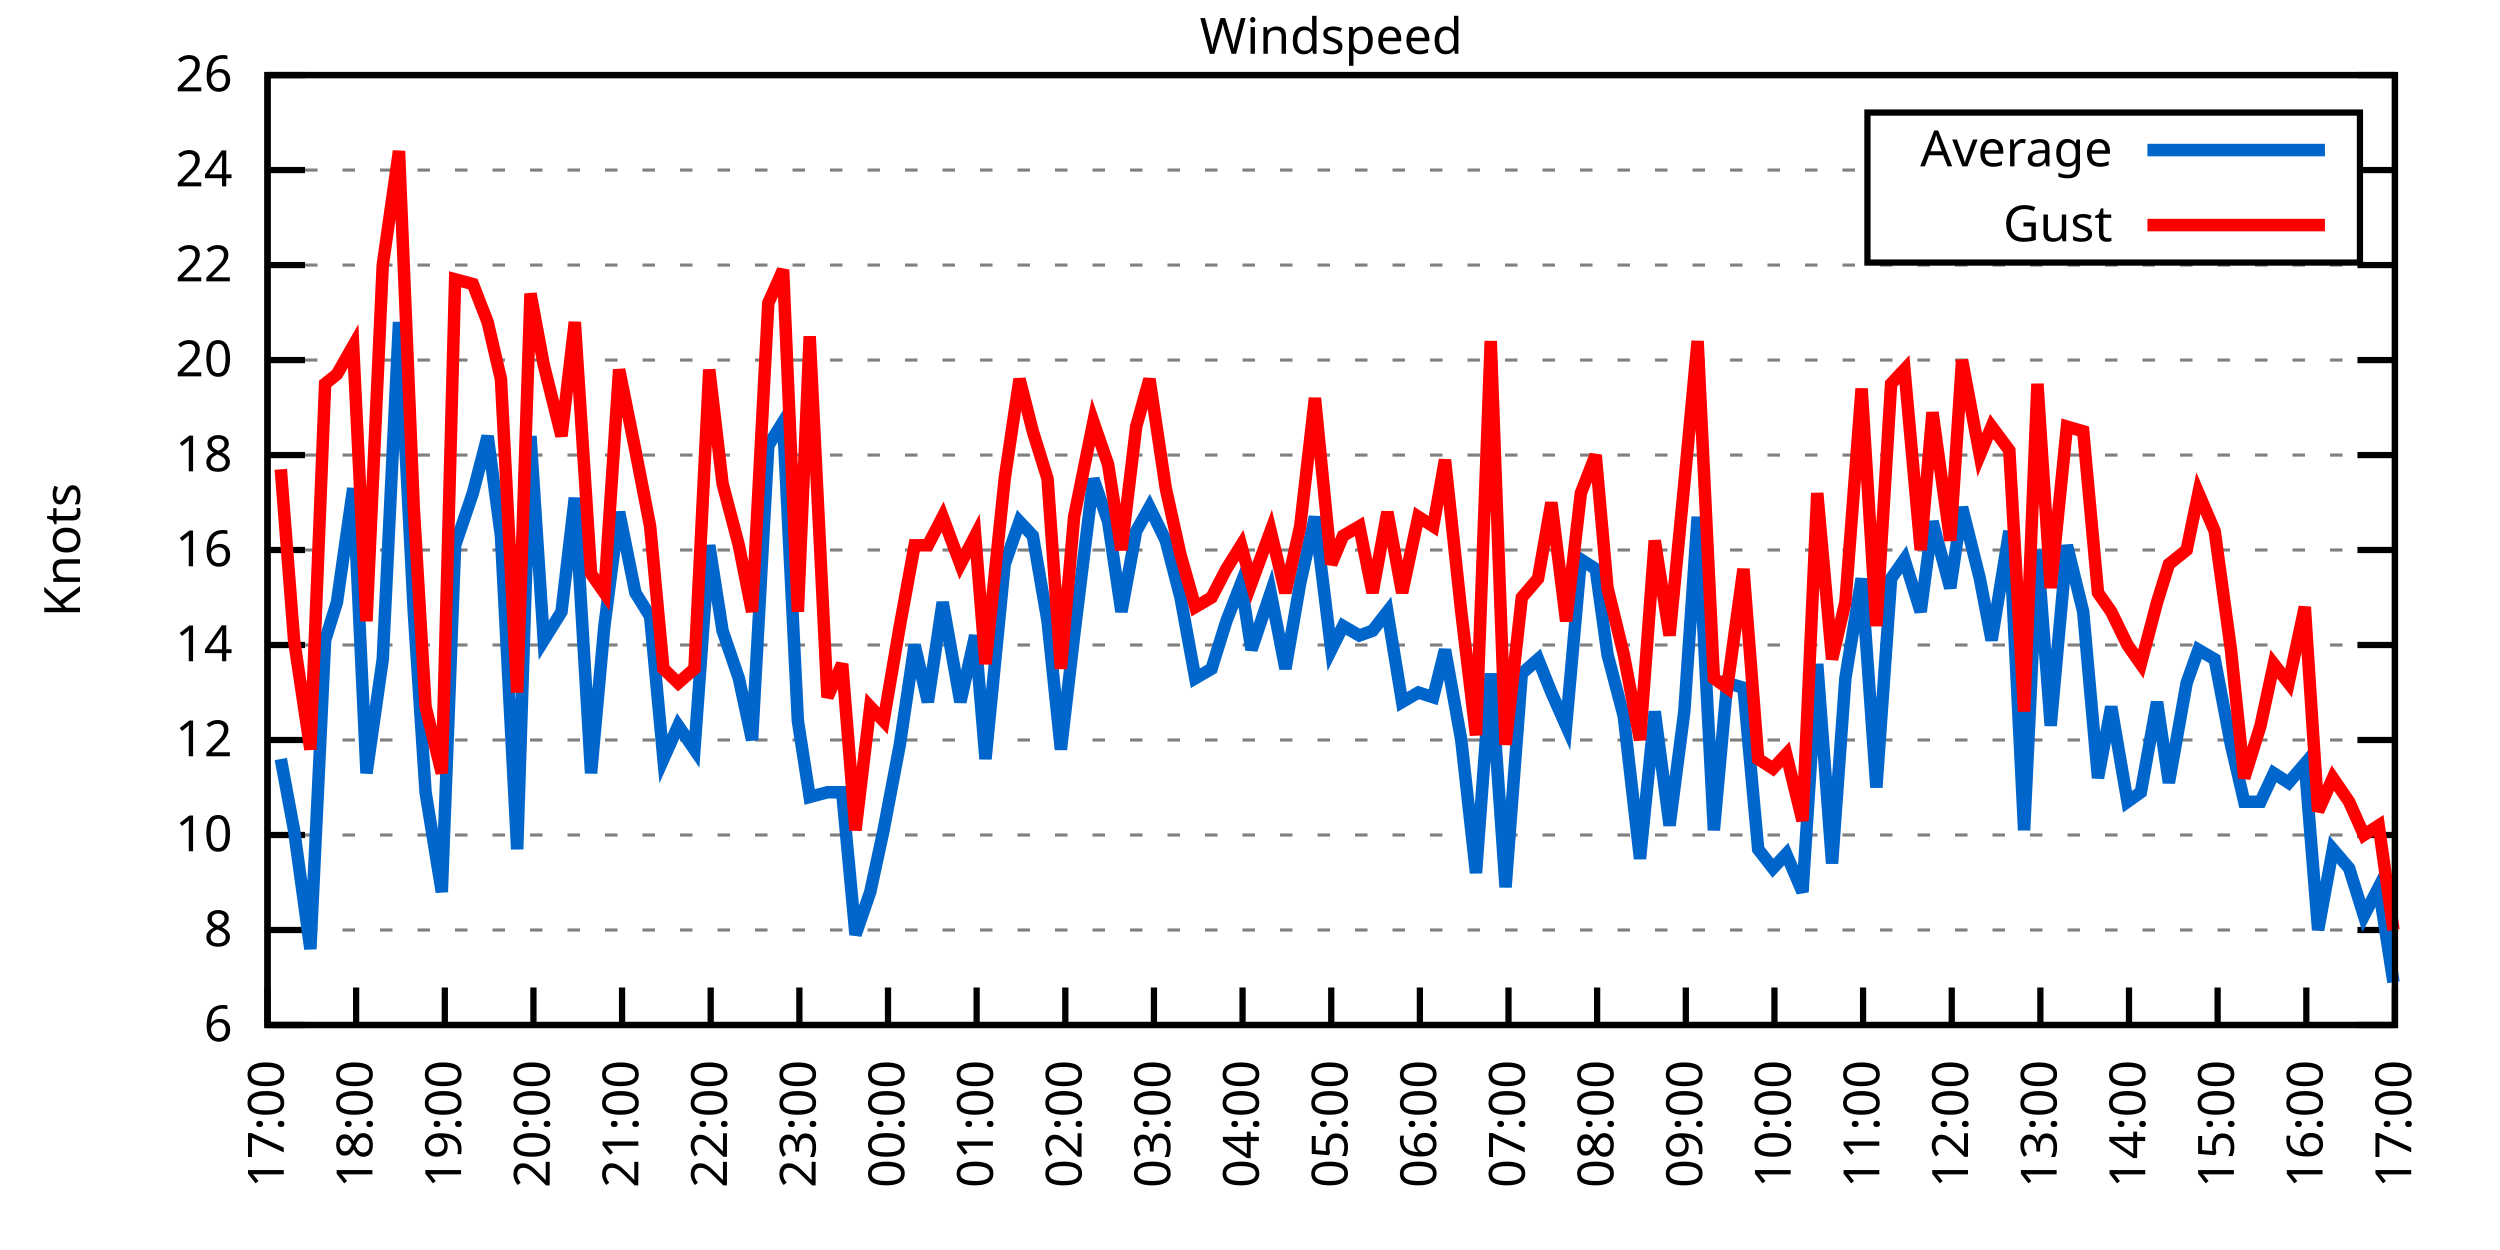
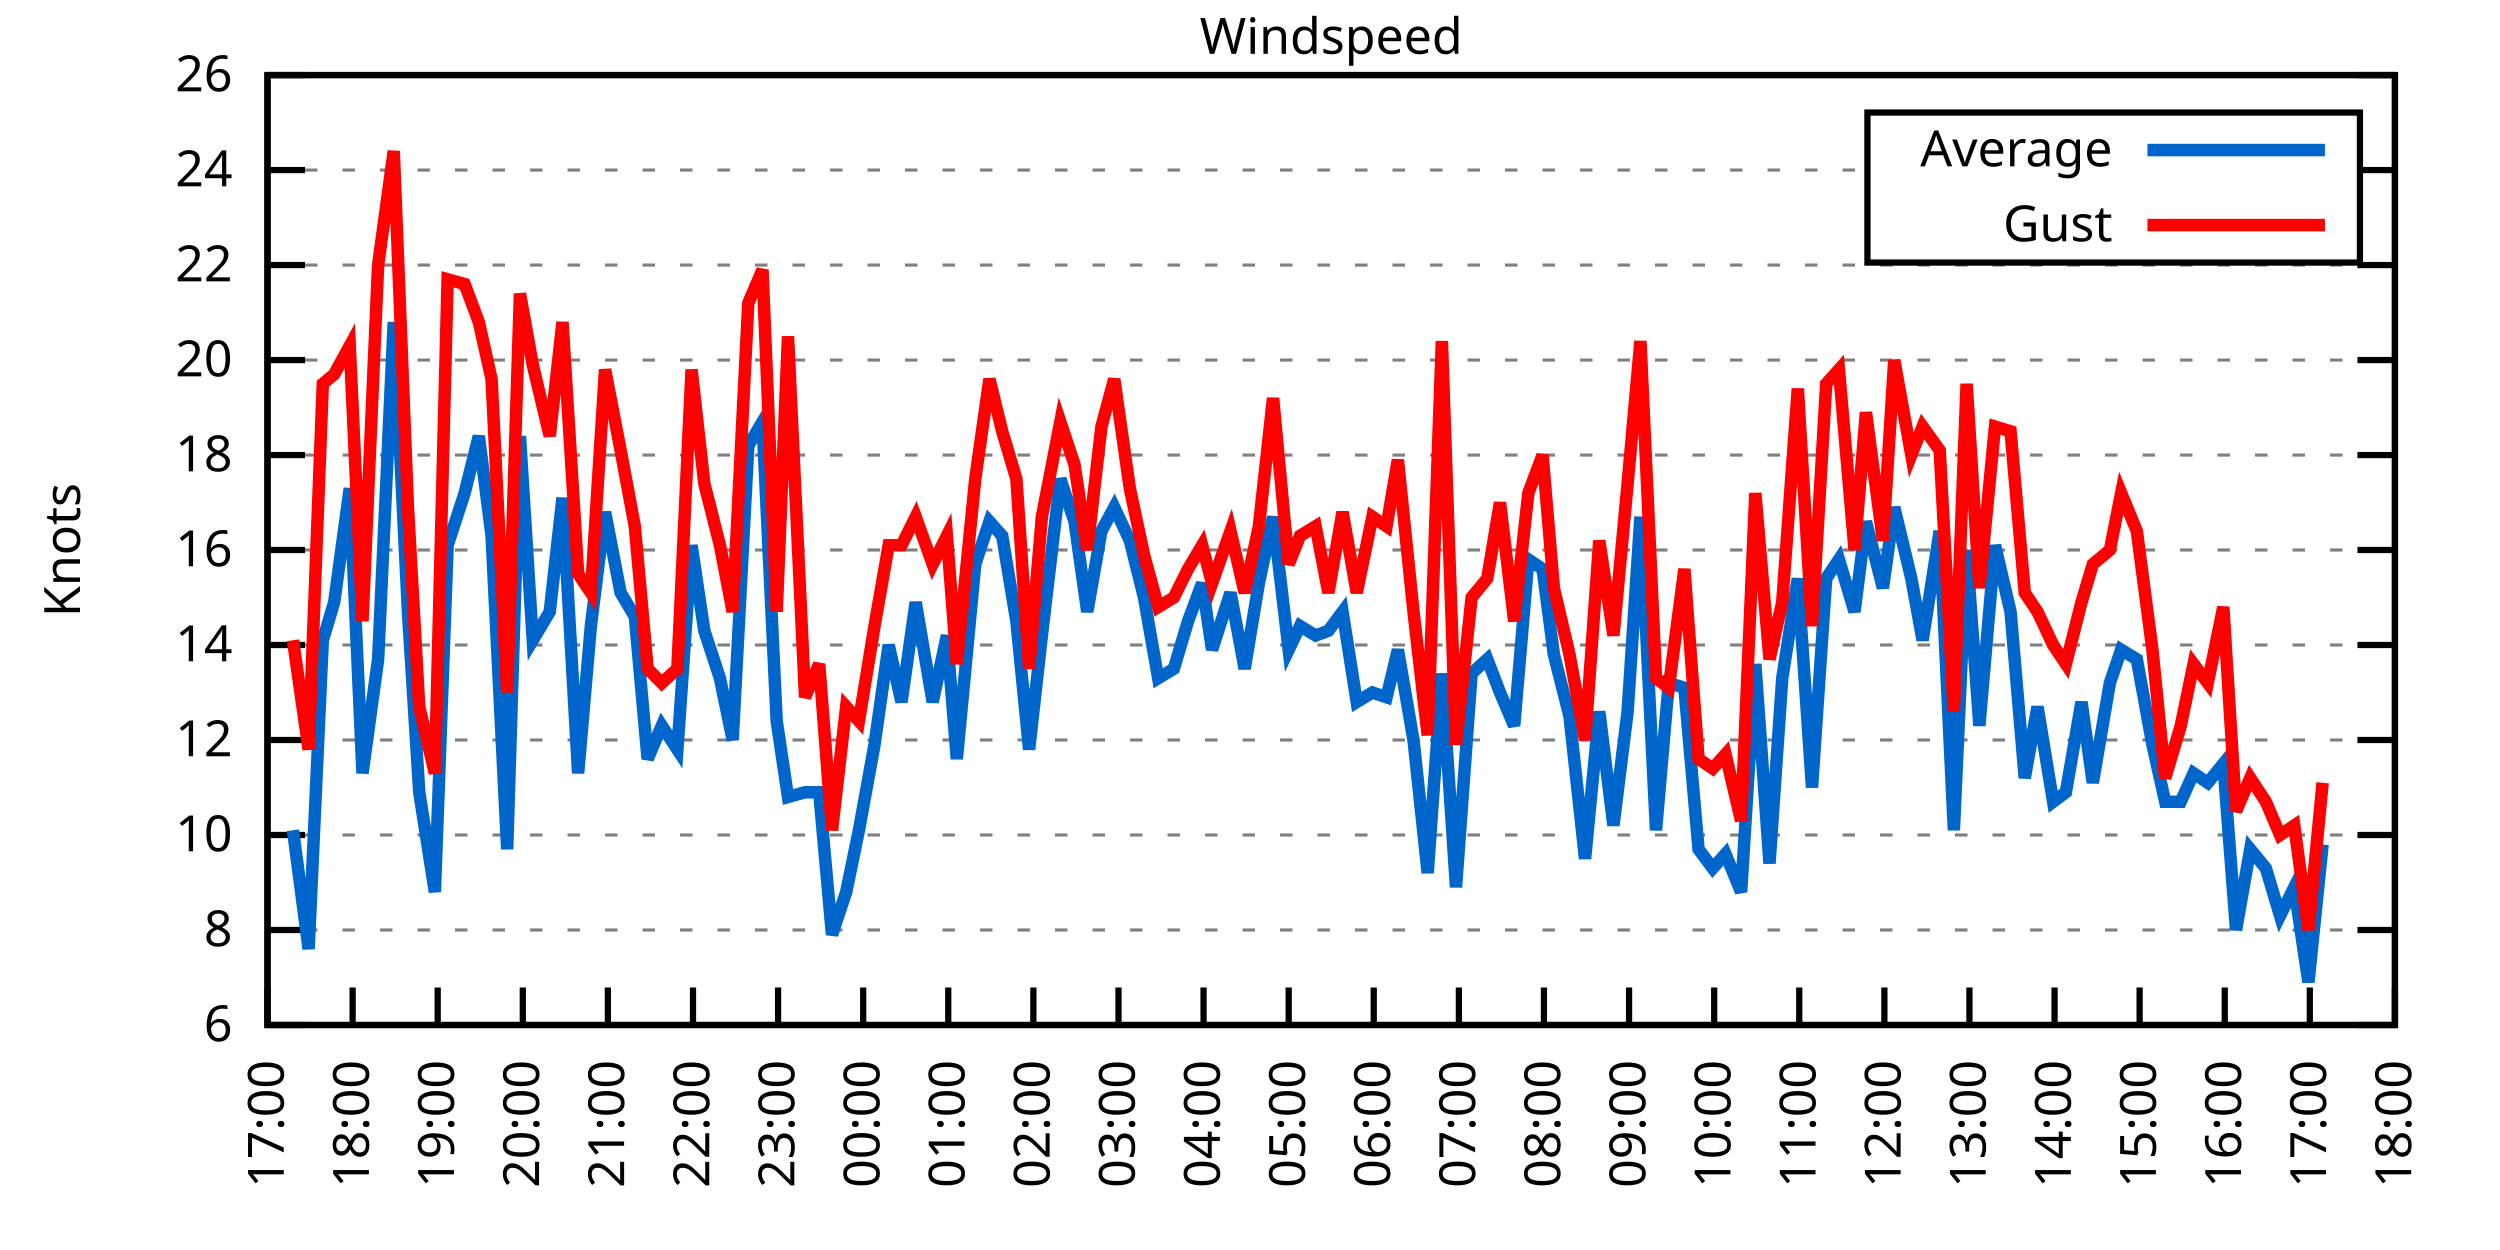
<svg xmlns="http://www.w3.org/2000/svg" xmlns:xlink="http://www.w3.org/1999/xlink" width="400" height="200" viewBox="0 0 400 200">
  <g id="gnuplot_canvas">
    <rect x="0" y="0" width="400" height="200" fill="none" />
    <defs>
      <circle id="gpDot" r="0.5" stroke-width="0.5" stroke="currentColor" />
      <path id="gpPt0" stroke-width="0.333" stroke="currentColor" d="M-1,0 h2 M0,-1 v2" />
      <path id="gpPt1" stroke-width="0.333" stroke="currentColor" d="M-1,-1 L1,1 M1,-1 L-1,1" />
      <path id="gpPt2" stroke-width="0.333" stroke="currentColor" d="M-1,0 L1,0 M0,-1 L0,1 M-1,-1 L1,1 M-1,1 L1,-1" />
      <rect id="gpPt3" stroke-width="0.333" stroke="currentColor" x="-1" y="-1" width="2" height="2" />
      <rect id="gpPt4" stroke-width="0.333" stroke="currentColor" fill="currentColor" x="-1" y="-1" width="2" height="2" />
      <circle id="gpPt5" stroke-width="0.333" stroke="currentColor" cx="0" cy="0" r="1" />
      <use xlink:href="#gpPt5" id="gpPt6" fill="currentColor" stroke="none" />
      <path id="gpPt7" stroke-width="0.333" stroke="currentColor" d="M0,-1.33 L-1.33,0.67 L1.33,0.67 z" />
      <use xlink:href="#gpPt7" id="gpPt8" fill="currentColor" stroke="none" />
      <use xlink:href="#gpPt7" id="gpPt9" stroke="currentColor" transform="rotate(180)" />
      <use xlink:href="#gpPt9" id="gpPt10" fill="currentColor" stroke="none" />
      <use xlink:href="#gpPt3" id="gpPt11" stroke="currentColor" transform="rotate(45)" />
      <use xlink:href="#gpPt11" id="gpPt12" fill="currentColor" stroke="none" />
      <path id="gpPt13" stroke-width="0.333" stroke="currentColor" d="M0,1.330 L1.265,0.411 L0.782,-1.067 L-0.782,-1.076 L-1.265,0.411 z" />
      <use xlink:href="#gpPt13" id="gpPt14" fill="currentColor" stroke="none" />
      <filter id="textbox" filterUnits="objectBoundingBox" x="0" y="0" height="1" width="1">
        <feFlood flood-color="white" flood-opacity="1" result="bgnd" />
        <feComposite in="SourceGraphic" in2="bgnd" operator="atop" />
      </filter>
      <filter id="greybox" filterUnits="objectBoundingBox" x="0" y="0" height="1" width="1">
        <feFlood flood-color="lightgrey" flood-opacity="1" result="grey" />
        <feComposite in="SourceGraphic" in2="grey" operator="atop" />
      </filter>
    </defs>
    <g fill="none" color="white" stroke="currentColor" stroke-width="1.00" stroke-linecap="butt" stroke-linejoin="miter">
</g>
    <g fill="none" color="black" stroke="currentColor" stroke-width="1.00" stroke-linecap="butt" stroke-linejoin="miter">
      <g stroke="none" shape-rendering="crispEdges">
        <polygon fill="rgb(255, 255, 255)" points="42.80,164.00 383.18,164.00 383.18,12.02 42.80,12.02 " />
      </g>
    </g>
    <g fill="none" color="black" stroke="currentColor" stroke-width="1.00" stroke-linecap="butt" stroke-linejoin="miter">
</g>
    <g fill="none" color="black" stroke="black" stroke-width="0.50" stroke-linecap="butt" stroke-linejoin="miter">
</g>
    <g fill="none" color="gray" stroke="currentColor" stroke-width="0.50" stroke-linecap="butt" stroke-linejoin="miter">
      <path stroke="gray" stroke-dasharray="2,4" class="gridline" d="M42.80,164.00 L383.19,164.00  " />
    </g>
    <g fill="none" color="gray" stroke="gray" stroke-width="1.00" stroke-linecap="butt" stroke-linejoin="miter">
</g>
    <g fill="none" color="black" stroke="currentColor" stroke-width="1.00" stroke-linecap="butt" stroke-linejoin="miter">
      <path stroke="black" d="M42.80,164.00 L48.80,164.00 M383.19,164.00 L377.19,164.00  " />
      <g transform="translate(37.20,166.60)" stroke="none" fill="black" font-family="Sans" font-size="8.00" text-anchor="end">
        <text>
          <tspan font-family="Sans"> 6</tspan>
        </text>
      </g>
    </g>
    <g fill="none" color="black" stroke="currentColor" stroke-width="1.00" stroke-linecap="butt" stroke-linejoin="miter">
</g>
    <g fill="none" color="black" stroke="black" stroke-width="0.50" stroke-linecap="butt" stroke-linejoin="miter">
</g>
    <g fill="none" color="gray" stroke="currentColor" stroke-width="0.50" stroke-linecap="butt" stroke-linejoin="miter">
      <path stroke="gray" stroke-dasharray="2,4" class="gridline" d="M42.80,148.80 L383.19,148.80  " />
    </g>
    <g fill="none" color="gray" stroke="gray" stroke-width="1.00" stroke-linecap="butt" stroke-linejoin="miter">
</g>
    <g fill="none" color="black" stroke="currentColor" stroke-width="1.00" stroke-linecap="butt" stroke-linejoin="miter">
      <path stroke="black" d="M42.80,148.80 L48.80,148.80 M383.19,148.80 L377.19,148.80  " />
      <g transform="translate(37.20,151.40)" stroke="none" fill="black" font-family="Sans" font-size="8.00" text-anchor="end">
        <text>
          <tspan font-family="Sans"> 8</tspan>
        </text>
      </g>
    </g>
    <g fill="none" color="black" stroke="currentColor" stroke-width="1.00" stroke-linecap="butt" stroke-linejoin="miter">
</g>
    <g fill="none" color="black" stroke="black" stroke-width="0.50" stroke-linecap="butt" stroke-linejoin="miter">
</g>
    <g fill="none" color="gray" stroke="currentColor" stroke-width="0.50" stroke-linecap="butt" stroke-linejoin="miter">
      <path stroke="gray" stroke-dasharray="2,4" class="gridline" d="M42.80,133.60 L383.19,133.60  " />
    </g>
    <g fill="none" color="gray" stroke="gray" stroke-width="1.00" stroke-linecap="butt" stroke-linejoin="miter">
</g>
    <g fill="none" color="black" stroke="currentColor" stroke-width="1.00" stroke-linecap="butt" stroke-linejoin="miter">
      <path stroke="black" d="M42.80,133.60 L48.80,133.60 M383.19,133.60 L377.19,133.60  " />
      <g transform="translate(37.20,136.20)" stroke="none" fill="black" font-family="Sans" font-size="8.00" text-anchor="end">
        <text>
          <tspan font-family="Sans"> 10</tspan>
        </text>
      </g>
    </g>
    <g fill="none" color="black" stroke="currentColor" stroke-width="1.00" stroke-linecap="butt" stroke-linejoin="miter">
</g>
    <g fill="none" color="black" stroke="black" stroke-width="0.50" stroke-linecap="butt" stroke-linejoin="miter">
</g>
    <g fill="none" color="gray" stroke="currentColor" stroke-width="0.50" stroke-linecap="butt" stroke-linejoin="miter">
      <path stroke="gray" stroke-dasharray="2,4" class="gridline" d="M42.80,118.40 L383.19,118.40  " />
    </g>
    <g fill="none" color="gray" stroke="gray" stroke-width="1.00" stroke-linecap="butt" stroke-linejoin="miter">
</g>
    <g fill="none" color="black" stroke="currentColor" stroke-width="1.00" stroke-linecap="butt" stroke-linejoin="miter">
      <path stroke="black" d="M42.80,118.40 L48.80,118.40 M383.19,118.40 L377.19,118.40  " />
      <g transform="translate(37.20,121.00)" stroke="none" fill="black" font-family="Sans" font-size="8.00" text-anchor="end">
        <text>
          <tspan font-family="Sans"> 12</tspan>
        </text>
      </g>
    </g>
    <g fill="none" color="black" stroke="currentColor" stroke-width="1.00" stroke-linecap="butt" stroke-linejoin="miter">
</g>
    <g fill="none" color="black" stroke="black" stroke-width="0.50" stroke-linecap="butt" stroke-linejoin="miter">
</g>
    <g fill="none" color="gray" stroke="currentColor" stroke-width="0.50" stroke-linecap="butt" stroke-linejoin="miter">
      <path stroke="gray" stroke-dasharray="2,4" class="gridline" d="M42.80,103.20 L383.19,103.20  " />
    </g>
    <g fill="none" color="gray" stroke="gray" stroke-width="1.00" stroke-linecap="butt" stroke-linejoin="miter">
</g>
    <g fill="none" color="black" stroke="currentColor" stroke-width="1.00" stroke-linecap="butt" stroke-linejoin="miter">
      <path stroke="black" d="M42.80,103.20 L48.80,103.20 M383.19,103.20 L377.19,103.20  " />
      <g transform="translate(37.20,105.80)" stroke="none" fill="black" font-family="Sans" font-size="8.00" text-anchor="end">
        <text>
          <tspan font-family="Sans"> 14</tspan>
        </text>
      </g>
    </g>
    <g fill="none" color="black" stroke="currentColor" stroke-width="1.00" stroke-linecap="butt" stroke-linejoin="miter">
</g>
    <g fill="none" color="black" stroke="black" stroke-width="0.50" stroke-linecap="butt" stroke-linejoin="miter">
</g>
    <g fill="none" color="gray" stroke="currentColor" stroke-width="0.50" stroke-linecap="butt" stroke-linejoin="miter">
      <path stroke="gray" stroke-dasharray="2,4" class="gridline" d="M42.80,88.00 L383.19,88.00  " />
    </g>
    <g fill="none" color="gray" stroke="gray" stroke-width="1.00" stroke-linecap="butt" stroke-linejoin="miter">
</g>
    <g fill="none" color="black" stroke="currentColor" stroke-width="1.00" stroke-linecap="butt" stroke-linejoin="miter">
      <path stroke="black" d="M42.80,88.00 L48.80,88.00 M383.19,88.00 L377.19,88.00  " />
      <g transform="translate(37.20,90.60)" stroke="none" fill="black" font-family="Sans" font-size="8.00" text-anchor="end">
        <text>
          <tspan font-family="Sans"> 16</tspan>
        </text>
      </g>
    </g>
    <g fill="none" color="black" stroke="currentColor" stroke-width="1.00" stroke-linecap="butt" stroke-linejoin="miter">
</g>
    <g fill="none" color="black" stroke="black" stroke-width="0.50" stroke-linecap="butt" stroke-linejoin="miter">
</g>
    <g fill="none" color="gray" stroke="currentColor" stroke-width="0.50" stroke-linecap="butt" stroke-linejoin="miter">
      <path stroke="gray" stroke-dasharray="2,4" class="gridline" d="M42.80,72.81 L383.19,72.81  " />
    </g>
    <g fill="none" color="gray" stroke="gray" stroke-width="1.00" stroke-linecap="butt" stroke-linejoin="miter">
</g>
    <g fill="none" color="black" stroke="currentColor" stroke-width="1.00" stroke-linecap="butt" stroke-linejoin="miter">
      <path stroke="black" d="M42.80,72.81 L48.80,72.81 M383.19,72.81 L377.19,72.81  " />
      <g transform="translate(37.20,75.41)" stroke="none" fill="black" font-family="Sans" font-size="8.00" text-anchor="end">
        <text>
          <tspan font-family="Sans"> 18</tspan>
        </text>
      </g>
    </g>
    <g fill="none" color="black" stroke="currentColor" stroke-width="1.00" stroke-linecap="butt" stroke-linejoin="miter">
</g>
    <g fill="none" color="black" stroke="black" stroke-width="0.50" stroke-linecap="butt" stroke-linejoin="miter">
</g>
    <g fill="none" color="gray" stroke="currentColor" stroke-width="0.50" stroke-linecap="butt" stroke-linejoin="miter">
      <path stroke="gray" stroke-dasharray="2,4" class="gridline" d="M42.80,57.61 L383.19,57.61  " />
    </g>
    <g fill="none" color="gray" stroke="gray" stroke-width="1.00" stroke-linecap="butt" stroke-linejoin="miter">
</g>
    <g fill="none" color="black" stroke="currentColor" stroke-width="1.00" stroke-linecap="butt" stroke-linejoin="miter">
      <path stroke="black" d="M42.80,57.61 L48.80,57.61 M383.19,57.61 L377.19,57.61  " />
      <g transform="translate(37.20,60.21)" stroke="none" fill="black" font-family="Sans" font-size="8.00" text-anchor="end">
        <text>
          <tspan font-family="Sans"> 20</tspan>
        </text>
      </g>
    </g>
    <g fill="none" color="black" stroke="currentColor" stroke-width="1.00" stroke-linecap="butt" stroke-linejoin="miter">
</g>
    <g fill="none" color="black" stroke="black" stroke-width="0.50" stroke-linecap="butt" stroke-linejoin="miter">
</g>
    <g fill="none" color="gray" stroke="currentColor" stroke-width="0.50" stroke-linecap="butt" stroke-linejoin="miter">
      <path stroke="gray" stroke-dasharray="2,4" class="gridline" d="M42.80,42.41 L383.19,42.41  " />
    </g>
    <g fill="none" color="gray" stroke="gray" stroke-width="1.00" stroke-linecap="butt" stroke-linejoin="miter">
</g>
    <g fill="none" color="black" stroke="currentColor" stroke-width="1.00" stroke-linecap="butt" stroke-linejoin="miter">
      <path stroke="black" d="M42.80,42.41 L48.80,42.41 M383.19,42.41 L377.19,42.41  " />
      <g transform="translate(37.20,45.01)" stroke="none" fill="black" font-family="Sans" font-size="8.00" text-anchor="end">
        <text>
          <tspan font-family="Sans"> 22</tspan>
        </text>
      </g>
    </g>
    <g fill="none" color="black" stroke="currentColor" stroke-width="1.00" stroke-linecap="butt" stroke-linejoin="miter">
</g>
    <g fill="none" color="black" stroke="black" stroke-width="0.50" stroke-linecap="butt" stroke-linejoin="miter">
</g>
    <g fill="none" color="gray" stroke="currentColor" stroke-width="0.50" stroke-linecap="butt" stroke-linejoin="miter">
      <path stroke="gray" stroke-dasharray="2,4" class="gridline" d="M42.80,27.21 L298.79,27.21 M377.59,27.21 L383.19,27.21  " />
    </g>
    <g fill="none" color="gray" stroke="gray" stroke-width="1.00" stroke-linecap="butt" stroke-linejoin="miter">
</g>
    <g fill="none" color="black" stroke="currentColor" stroke-width="1.00" stroke-linecap="butt" stroke-linejoin="miter">
      <path stroke="black" d="M42.80,27.21 L48.80,27.21 M383.19,27.21 L377.19,27.21  " />
      <g transform="translate(37.20,29.81)" stroke="none" fill="black" font-family="Sans" font-size="8.00" text-anchor="end">
        <text>
          <tspan font-family="Sans"> 24</tspan>
        </text>
      </g>
    </g>
    <g fill="none" color="black" stroke="currentColor" stroke-width="1.00" stroke-linecap="butt" stroke-linejoin="miter">
</g>
    <g fill="none" color="black" stroke="black" stroke-width="0.50" stroke-linecap="butt" stroke-linejoin="miter">
</g>
    <g fill="none" color="gray" stroke="currentColor" stroke-width="0.50" stroke-linecap="butt" stroke-linejoin="miter">
      <path stroke="gray" stroke-dasharray="2,4" class="gridline" d="M42.80,12.01 L383.19,12.01  " />
    </g>
    <g fill="none" color="gray" stroke="gray" stroke-width="1.00" stroke-linecap="butt" stroke-linejoin="miter">
</g>
    <g fill="none" color="black" stroke="currentColor" stroke-width="1.00" stroke-linecap="butt" stroke-linejoin="miter">
      <path stroke="black" d="M42.80,12.01 L48.80,12.01 M383.19,12.01 L377.19,12.01  " />
      <g transform="translate(37.20,14.61)" stroke="none" fill="black" font-family="Sans" font-size="8.00" text-anchor="end">
        <text>
          <tspan font-family="Sans"> 26</tspan>
        </text>
      </g>
    </g>
    <g fill="none" color="black" stroke="currentColor" stroke-width="1.00" stroke-linecap="butt" stroke-linejoin="miter">
      <path stroke="black" d="M42.80,164.00 L42.80,158.00  " />
      <g transform="translate(45.40,169.60) rotate(270.00)" stroke="none" fill="black" font-family="Sans" font-size="8.00" text-anchor="end">
        <text>
          <tspan font-family="Sans">17:00</tspan>
        </text>
      </g>
    </g>
    <g fill="none" color="black" stroke="currentColor" stroke-width="1.00" stroke-linecap="butt" stroke-linejoin="miter">
-       <path stroke="black" d="M56.98,164.00 L56.98,158.00  " />
-       <g transform="translate(59.58,169.60) rotate(270.00)" stroke="none" fill="black" font-family="Sans" font-size="8.00" text-anchor="end">
+       <path stroke="black" d="M56.42,164.00 L56.42,158.00  " />
+       <g transform="translate(59.02,169.60) rotate(270.00)" stroke="none" fill="black" font-family="Sans" font-size="8.00" text-anchor="end">
        <text>
          <tspan font-family="Sans">18:00</tspan>
        </text>
      </g>
    </g>
    <g fill="none" color="black" stroke="currentColor" stroke-width="1.00" stroke-linecap="butt" stroke-linejoin="miter">
-       <path stroke="black" d="M71.17,164.00 L71.17,158.00  " />
-       <g transform="translate(73.77,169.60) rotate(270.00)" stroke="none" fill="black" font-family="Sans" font-size="8.00" text-anchor="end">
+       <path stroke="black" d="M70.03,164.00 L70.03,158.00  " />
+       <g transform="translate(72.63,169.60) rotate(270.00)" stroke="none" fill="black" font-family="Sans" font-size="8.00" text-anchor="end">
        <text>
          <tspan font-family="Sans">19:00</tspan>
        </text>
      </g>
    </g>
    <g fill="none" color="black" stroke="currentColor" stroke-width="1.00" stroke-linecap="butt" stroke-linejoin="miter">
-       <path stroke="black" d="M85.35,164.00 L85.35,158.00  " />
-       <g transform="translate(87.95,169.60) rotate(270.00)" stroke="none" fill="black" font-family="Sans" font-size="8.00" text-anchor="end">
+       <path stroke="black" d="M83.65,164.00 L83.65,158.00  " />
+       <g transform="translate(86.25,169.60) rotate(270.00)" stroke="none" fill="black" font-family="Sans" font-size="8.00" text-anchor="end">
        <text>
          <tspan font-family="Sans">20:00</tspan>
        </text>
      </g>
    </g>
    <g fill="none" color="black" stroke="currentColor" stroke-width="1.00" stroke-linecap="butt" stroke-linejoin="miter">
-       <path stroke="black" d="M99.53,164.00 L99.53,158.00  " />
-       <g transform="translate(102.13,169.60) rotate(270.00)" stroke="none" fill="black" font-family="Sans" font-size="8.00" text-anchor="end">
+       <path stroke="black" d="M97.26,164.00 L97.26,158.00  " />
+       <g transform="translate(99.86,169.60) rotate(270.00)" stroke="none" fill="black" font-family="Sans" font-size="8.00" text-anchor="end">
        <text>
          <tspan font-family="Sans">21:00</tspan>
        </text>
      </g>
    </g>
    <g fill="none" color="black" stroke="currentColor" stroke-width="1.00" stroke-linecap="butt" stroke-linejoin="miter">
-       <path stroke="black" d="M113.71,164.00 L113.71,158.00  " />
-       <g transform="translate(116.31,169.60) rotate(270.00)" stroke="none" fill="black" font-family="Sans" font-size="8.00" text-anchor="end">
+       <path stroke="black" d="M110.88,164.00 L110.88,158.00  " />
+       <g transform="translate(113.48,169.60) rotate(270.00)" stroke="none" fill="black" font-family="Sans" font-size="8.00" text-anchor="end">
        <text>
          <tspan font-family="Sans">22:00</tspan>
        </text>
      </g>
    </g>
    <g fill="none" color="black" stroke="currentColor" stroke-width="1.00" stroke-linecap="butt" stroke-linejoin="miter">
-       <path stroke="black" d="M127.90,164.00 L127.90,158.00  " />
-       <g transform="translate(130.50,169.60) rotate(270.00)" stroke="none" fill="black" font-family="Sans" font-size="8.00" text-anchor="end">
+       <path stroke="black" d="M124.49,164.00 L124.49,158.00  " />
+       <g transform="translate(127.09,169.60) rotate(270.00)" stroke="none" fill="black" font-family="Sans" font-size="8.00" text-anchor="end">
        <text>
          <tspan font-family="Sans">23:00</tspan>
        </text>
      </g>
    </g>
    <g fill="none" color="black" stroke="currentColor" stroke-width="1.00" stroke-linecap="butt" stroke-linejoin="miter">
-       <path stroke="black" d="M142.08,164.00 L142.08,158.00  " />
-       <g transform="translate(144.68,169.60) rotate(270.00)" stroke="none" fill="black" font-family="Sans" font-size="8.00" text-anchor="end">
+       <path stroke="black" d="M138.11,164.00 L138.11,158.00  " />
+       <g transform="translate(140.71,169.60) rotate(270.00)" stroke="none" fill="black" font-family="Sans" font-size="8.00" text-anchor="end">
        <text>
          <tspan font-family="Sans">00:00</tspan>
        </text>
      </g>
    </g>
    <g fill="none" color="black" stroke="currentColor" stroke-width="1.00" stroke-linecap="butt" stroke-linejoin="miter">
-       <path stroke="black" d="M156.26,164.00 L156.26,158.00  " />
-       <g transform="translate(158.86,169.60) rotate(270.00)" stroke="none" fill="black" font-family="Sans" font-size="8.00" text-anchor="end">
+       <path stroke="black" d="M151.72,164.00 L151.72,158.00  " />
+       <g transform="translate(154.32,169.60) rotate(270.00)" stroke="none" fill="black" font-family="Sans" font-size="8.00" text-anchor="end">
        <text>
          <tspan font-family="Sans">01:00</tspan>
        </text>
      </g>
    </g>
    <g fill="none" color="black" stroke="currentColor" stroke-width="1.00" stroke-linecap="butt" stroke-linejoin="miter">
-       <path stroke="black" d="M170.45,164.00 L170.45,158.00  " />
-       <g transform="translate(173.05,169.60) rotate(270.00)" stroke="none" fill="black" font-family="Sans" font-size="8.00" text-anchor="end">
+       <path stroke="black" d="M165.34,164.00 L165.34,158.00  " />
+       <g transform="translate(167.94,169.60) rotate(270.00)" stroke="none" fill="black" font-family="Sans" font-size="8.00" text-anchor="end">
        <text>
          <tspan font-family="Sans">02:00</tspan>
        </text>
      </g>
    </g>
    <g fill="none" color="black" stroke="currentColor" stroke-width="1.00" stroke-linecap="butt" stroke-linejoin="miter">
-       <path stroke="black" d="M184.63,164.00 L184.63,158.00  " />
-       <g transform="translate(187.23,169.60) rotate(270.00)" stroke="none" fill="black" font-family="Sans" font-size="8.00" text-anchor="end">
+       <path stroke="black" d="M178.96,164.00 L178.96,158.00  " />
+       <g transform="translate(181.56,169.60) rotate(270.00)" stroke="none" fill="black" font-family="Sans" font-size="8.00" text-anchor="end">
        <text>
          <tspan font-family="Sans">03:00</tspan>
        </text>
      </g>
    </g>
    <g fill="none" color="black" stroke="currentColor" stroke-width="1.00" stroke-linecap="butt" stroke-linejoin="miter">
-       <path stroke="black" d="M198.81,164.00 L198.81,158.00  " />
-       <g transform="translate(201.41,169.60) rotate(270.00)" stroke="none" fill="black" font-family="Sans" font-size="8.00" text-anchor="end">
+       <path stroke="black" d="M192.57,164.00 L192.57,158.00  " />
+       <g transform="translate(195.17,169.60) rotate(270.00)" stroke="none" fill="black" font-family="Sans" font-size="8.00" text-anchor="end">
        <text>
          <tspan font-family="Sans">04:00</tspan>
        </text>
      </g>
    </g>
    <g fill="none" color="black" stroke="currentColor" stroke-width="1.00" stroke-linecap="butt" stroke-linejoin="miter">
-       <path stroke="black" d="M213.00,164.00 L213.00,158.00  " />
-       <g transform="translate(215.60,169.60) rotate(270.00)" stroke="none" fill="black" font-family="Sans" font-size="8.00" text-anchor="end">
+       <path stroke="black" d="M206.19,164.00 L206.19,158.00  " />
+       <g transform="translate(208.79,169.60) rotate(270.00)" stroke="none" fill="black" font-family="Sans" font-size="8.00" text-anchor="end">
        <text>
          <tspan font-family="Sans">05:00</tspan>
        </text>
      </g>
    </g>
    <g fill="none" color="black" stroke="currentColor" stroke-width="1.00" stroke-linecap="butt" stroke-linejoin="miter">
-       <path stroke="black" d="M227.18,164.00 L227.18,158.00  " />
-       <g transform="translate(229.78,169.60) rotate(270.00)" stroke="none" fill="black" font-family="Sans" font-size="8.00" text-anchor="end">
+       <path stroke="black" d="M219.80,164.00 L219.80,158.00  " />
+       <g transform="translate(222.40,169.60) rotate(270.00)" stroke="none" fill="black" font-family="Sans" font-size="8.00" text-anchor="end">
        <text>
          <tspan font-family="Sans">06:00</tspan>
        </text>
      </g>
    </g>
    <g fill="none" color="black" stroke="currentColor" stroke-width="1.00" stroke-linecap="butt" stroke-linejoin="miter">
-       <path stroke="black" d="M241.36,164.00 L241.36,158.00  " />
-       <g transform="translate(243.96,169.60) rotate(270.00)" stroke="none" fill="black" font-family="Sans" font-size="8.00" text-anchor="end">
+       <path stroke="black" d="M233.42,164.00 L233.42,158.00  " />
+       <g transform="translate(236.02,169.60) rotate(270.00)" stroke="none" fill="black" font-family="Sans" font-size="8.00" text-anchor="end">
        <text>
          <tspan font-family="Sans">07:00</tspan>
        </text>
      </g>
    </g>
    <g fill="none" color="black" stroke="currentColor" stroke-width="1.00" stroke-linecap="butt" stroke-linejoin="miter">
-       <path stroke="black" d="M255.54,164.00 L255.54,158.00  " />
-       <g transform="translate(258.14,169.60) rotate(270.00)" stroke="none" fill="black" font-family="Sans" font-size="8.00" text-anchor="end">
+       <path stroke="black" d="M247.03,164.00 L247.03,158.00  " />
+       <g transform="translate(249.63,169.60) rotate(270.00)" stroke="none" fill="black" font-family="Sans" font-size="8.00" text-anchor="end">
        <text>
          <tspan font-family="Sans">08:00</tspan>
        </text>
      </g>
    </g>
    <g fill="none" color="black" stroke="currentColor" stroke-width="1.00" stroke-linecap="butt" stroke-linejoin="miter">
-       <path stroke="black" d="M269.73,164.00 L269.73,158.00  " />
-       <g transform="translate(272.33,169.60) rotate(270.00)" stroke="none" fill="black" font-family="Sans" font-size="8.00" text-anchor="end">
+       <path stroke="black" d="M260.65,164.00 L260.65,158.00  " />
+       <g transform="translate(263.25,169.60) rotate(270.00)" stroke="none" fill="black" font-family="Sans" font-size="8.00" text-anchor="end">
        <text>
          <tspan font-family="Sans">09:00</tspan>
        </text>
      </g>
    </g>
    <g fill="none" color="black" stroke="currentColor" stroke-width="1.00" stroke-linecap="butt" stroke-linejoin="miter">
-       <path stroke="black" d="M283.91,164.00 L283.91,158.00  " />
-       <g transform="translate(286.51,169.60) rotate(270.00)" stroke="none" fill="black" font-family="Sans" font-size="8.00" text-anchor="end">
+       <path stroke="black" d="M274.27,164.00 L274.27,158.00  " />
+       <g transform="translate(276.87,169.60) rotate(270.00)" stroke="none" fill="black" font-family="Sans" font-size="8.00" text-anchor="end">
        <text>
          <tspan font-family="Sans">10:00</tspan>
        </text>
      </g>
    </g>
    <g fill="none" color="black" stroke="currentColor" stroke-width="1.00" stroke-linecap="butt" stroke-linejoin="miter">
-       <path stroke="black" d="M298.09,164.00 L298.09,158.00  " />
-       <g transform="translate(300.69,169.60) rotate(270.00)" stroke="none" fill="black" font-family="Sans" font-size="8.00" text-anchor="end">
+       <path stroke="black" d="M287.88,164.00 L287.88,158.00  " />
+       <g transform="translate(290.48,169.60) rotate(270.00)" stroke="none" fill="black" font-family="Sans" font-size="8.00" text-anchor="end">
        <text>
          <tspan font-family="Sans">11:00</tspan>
        </text>
      </g>
    </g>
    <g fill="none" color="black" stroke="currentColor" stroke-width="1.00" stroke-linecap="butt" stroke-linejoin="miter">
-       <path stroke="black" d="M312.28,164.00 L312.28,158.00  " />
-       <g transform="translate(314.88,169.60) rotate(270.00)" stroke="none" fill="black" font-family="Sans" font-size="8.00" text-anchor="end">
+       <path stroke="black" d="M301.50,164.00 L301.50,158.00  " />
+       <g transform="translate(304.10,169.60) rotate(270.00)" stroke="none" fill="black" font-family="Sans" font-size="8.00" text-anchor="end">
        <text>
          <tspan font-family="Sans">12:00</tspan>
        </text>
      </g>
    </g>
    <g fill="none" color="black" stroke="currentColor" stroke-width="1.00" stroke-linecap="butt" stroke-linejoin="miter">
-       <path stroke="black" d="M326.46,164.00 L326.46,158.00  " />
-       <g transform="translate(329.06,169.60) rotate(270.00)" stroke="none" fill="black" font-family="Sans" font-size="8.00" text-anchor="end">
+       <path stroke="black" d="M315.11,164.00 L315.11,158.00  " />
+       <g transform="translate(317.71,169.60) rotate(270.00)" stroke="none" fill="black" font-family="Sans" font-size="8.00" text-anchor="end">
        <text>
          <tspan font-family="Sans">13:00</tspan>
        </text>
      </g>
    </g>
    <g fill="none" color="black" stroke="currentColor" stroke-width="1.00" stroke-linecap="butt" stroke-linejoin="miter">
-       <path stroke="black" d="M340.64,164.00 L340.64,158.00  " />
-       <g transform="translate(343.24,169.60) rotate(270.00)" stroke="none" fill="black" font-family="Sans" font-size="8.00" text-anchor="end">
+       <path stroke="black" d="M328.73,164.00 L328.73,158.00  " />
+       <g transform="translate(331.33,169.60) rotate(270.00)" stroke="none" fill="black" font-family="Sans" font-size="8.00" text-anchor="end">
        <text>
          <tspan font-family="Sans">14:00</tspan>
        </text>
      </g>
    </g>
    <g fill="none" color="black" stroke="currentColor" stroke-width="1.00" stroke-linecap="butt" stroke-linejoin="miter">
-       <path stroke="black" d="M354.82,164.00 L354.82,158.00  " />
-       <g transform="translate(357.42,169.60) rotate(270.00)" stroke="none" fill="black" font-family="Sans" font-size="8.00" text-anchor="end">
+       <path stroke="black" d="M342.34,164.00 L342.34,158.00  " />
+       <g transform="translate(344.94,169.60) rotate(270.00)" stroke="none" fill="black" font-family="Sans" font-size="8.00" text-anchor="end">
        <text>
          <tspan font-family="Sans">15:00</tspan>
        </text>
      </g>
    </g>
    <g fill="none" color="black" stroke="currentColor" stroke-width="1.00" stroke-linecap="butt" stroke-linejoin="miter">
-       <path stroke="black" d="M369.01,164.00 L369.01,158.00  " />
-       <g transform="translate(371.61,169.60) rotate(270.00)" stroke="none" fill="black" font-family="Sans" font-size="8.00" text-anchor="end">
+       <path stroke="black" d="M355.96,164.00 L355.96,158.00  " />
+       <g transform="translate(358.56,169.60) rotate(270.00)" stroke="none" fill="black" font-family="Sans" font-size="8.00" text-anchor="end">
        <text>
          <tspan font-family="Sans">16:00</tspan>
+         </text>
+       </g>
+     </g>
+     <g fill="none" color="black" stroke="currentColor" stroke-width="1.00" stroke-linecap="butt" stroke-linejoin="miter">
+       <path stroke="black" d="M369.57,164.00 L369.57,158.00  " />
+       <g transform="translate(372.17,169.60) rotate(270.00)" stroke="none" fill="black" font-family="Sans" font-size="8.00" text-anchor="end">
+         <text>
+           <tspan font-family="Sans">17:00</tspan>
        </text>
      </g>
    </g>
    <g fill="none" color="black" stroke="currentColor" stroke-width="1.00" stroke-linecap="butt" stroke-linejoin="miter">
      <path stroke="black" d="M383.19,164.00 L383.19,158.00  " />
      <g transform="translate(385.79,169.60) rotate(270.00)" stroke="none" fill="black" font-family="Sans" font-size="8.00" text-anchor="end">
        <text>
-           <tspan font-family="Sans">17:00</tspan>
+           <tspan font-family="Sans">18:00</tspan>
        </text>
      </g>
    </g>
    <g fill="none" color="black" stroke="currentColor" stroke-width="1.00" stroke-linecap="butt" stroke-linejoin="miter">
</g>
    <g fill="none" color="black" stroke="currentColor" stroke-width="1.00" stroke-linecap="butt" stroke-linejoin="miter">
      <path stroke="black" d="M42.80,12.01 L42.80,164.00 L383.19,164.00 L383.19,12.01 L42.80,12.01 Z  " />
    </g>
    <g fill="none" color="black" stroke="currentColor" stroke-width="1.00" stroke-linecap="butt" stroke-linejoin="miter">
</g>
    <g fill="none" color="black" stroke="currentColor" stroke-width="1.00" stroke-linecap="butt" stroke-linejoin="miter">
      <path stroke="black" d="M298.79,42.01 L298.79,18.01 L377.59,18.01 L377.59,42.01 L298.79,42.01 Z  " />
    </g>
    <g id="Windspeed_plot_1">
      <g fill="none" color="white" stroke="black" stroke-width="2.00" stroke-linecap="butt" stroke-linejoin="miter">
</g>
      <g fill="none" color="black" stroke="currentColor" stroke-width="2.00" stroke-linecap="butt" stroke-linejoin="miter">
        <g transform="translate(337.99,26.61)" stroke="none" fill="black" font-family="Sans" font-size="8.00" text-anchor="end">
          <text>
            <tspan font-family="Sans">Average</tspan>
          </text>
        </g>
      </g>
      <g fill="none" color="black" stroke="currentColor" stroke-width="2.00" stroke-linecap="butt" stroke-linejoin="miter">
-         <path stroke="rgb(  0, 102, 204)" d="M343.59,24.01 L371.99,24.01 M44.93,121.44 L47.05,132.84 L49.66,151.84 L52.02,102.44 L53.91,96.36 L56.51,78.13   L58.64,123.72 L61.24,105.48 L63.84,51.53 L66.20,97.88 L68.09,126.76 L70.69,142.72 L72.82,87.25 L75.66,78.89   L78.02,69.77 L80.15,85.73 L82.75,135.88 L84.88,69.77 L87.00,102.44 L89.84,97.88 L91.97,79.65 L94.57,123.72   L96.70,100.16 L99.06,81.93 L101.66,94.84 L104.02,98.64 L106.15,121.44 L108.51,116.12 L111.11,119.92 L113.48,87.25   L115.61,100.92 L118.21,108.52 L120.33,118.40 L122.93,71.29 L125.30,67.49 L127.66,115.36 L129.55,127.52 L132.39,126.76   L134.75,126.76 L136.88,149.56 L139.24,142.72 L141.37,132.84 L143.97,119.16 L146.34,103.20 L148.46,112.32 L150.83,96.36   L153.66,112.32 L156.03,101.68 L157.68,121.44 L160.75,90.28 L163.12,83.45 L165.25,85.73 L167.61,99.40 L169.74,119.92   L171.86,101.68 L174.94,76.61 L177.30,83.45 L179.43,97.88 L181.79,84.97 L183.92,81.17 L186.52,86.49 L188.88,95.60   L191.25,108.52 L193.85,107.00 L196.21,99.40 L198.58,93.32 L200.23,103.96 L203.30,94.84 L205.67,107.00 L208.03,93.32   L210.39,82.69 L213.00,103.96 L214.89,100.16 L217.49,101.68 L219.61,100.92 L221.98,97.88 L224.34,112.32 L226.94,110.80   L229.31,111.56 L231.20,103.96 L233.80,118.40 L236.16,139.68 L238.52,107.76 L240.89,141.96 L243.49,107.76 L246.09,105.48   L248.22,110.80 L250.58,116.12 L252.94,89.52 L255.31,91.04 L257.20,104.72 L259.80,114.60 L262.40,137.40 L264.76,113.84   L267.13,132.08 L269.49,113.84 L271.62,82.69 L274.22,132.84 L276.35,109.28 L278.95,110.04 L281.31,135.88 L283.67,138.92   L285.80,136.64 L288.40,142.72 L290.76,106.24 L293.13,138.16 L295.26,108.52 L297.86,92.56 L300.22,126.00 L302.58,92.56   L304.71,89.52 L307.31,97.88 L309.20,83.45 L312.04,94.08 L313.93,81.17 L316.77,92.56 L318.66,102.44 L321.49,84.97   L323.86,132.84 L325.99,88.00 L328.11,116.12 L330.71,87.25 L333.31,97.88 L335.68,124.48 L337.80,113.08 L340.40,128.28   L342.53,126.76 L345.13,112.32 L347.02,125.24 L349.86,109.28 L351.75,103.96 L354.35,105.48 L356.95,119.16 L359.08,128.28   L361.68,128.28 L363.81,123.72 L366.17,125.24 L368.77,122.20 L370.90,148.80 L373.26,135.88 L375.86,138.92 L378.23,146.52   L380.59,141.96 L382.95,157.16  " />
+         <path stroke="rgb(  0, 102, 204)" d="M343.59,24.01 L371.99,24.01 M46.88,132.84 L49.38,151.84 L51.65,102.44 L53.47,96.36 L55.96,78.13 L58.00,123.72   L60.50,105.48 L63.00,51.53 L65.27,97.88 L67.08,126.76 L69.58,142.72 L71.62,87.25 L74.34,78.89 L76.61,69.77   L78.65,85.73 L81.15,135.88 L83.19,69.77 L85.24,102.44 L87.96,97.88 L90.00,79.65 L92.50,123.72 L94.54,100.16   L96.81,81.93 L99.30,94.84 L101.57,98.64 L103.62,121.44 L105.89,116.12 L108.38,119.92 L110.65,87.25 L112.69,100.92   L115.19,108.52 L117.23,118.40 L119.73,71.29 L122.00,67.49 L124.27,115.36 L126.08,127.52 L128.81,126.76 L131.07,126.76   L133.12,149.56 L135.39,142.72 L137.43,132.84 L139.92,119.16 L142.19,103.20 L144.24,112.32 L146.51,96.36 L149.23,112.32   L151.50,101.68 L153.09,121.44 L156.04,90.28 L158.31,83.45 L160.35,85.73 L162.62,99.40 L164.66,119.92 L166.70,101.68   L169.65,76.61 L171.92,83.45 L173.96,97.88 L176.23,84.97 L178.28,81.17 L180.77,86.49 L183.04,95.60 L185.31,108.52   L187.81,107.00 L190.08,99.40 L192.34,93.32 L193.93,103.96 L196.88,94.84 L199.15,107.00 L201.42,93.32 L203.69,82.69   L206.19,103.96 L208.00,100.16 L210.50,101.68 L212.54,100.92 L214.81,97.88 L217.08,112.32 L219.58,110.80 L221.85,111.56   L223.66,103.96 L226.16,118.40 L228.43,139.68 L230.70,107.76 L232.96,141.96 L235.46,107.76 L237.96,105.48 L240.00,110.80   L242.27,116.12 L244.54,89.52 L246.81,91.04 L248.62,104.72 L251.12,114.60 L253.61,137.40 L255.88,113.84 L258.15,132.08   L260.42,113.84 L262.47,82.69 L264.96,132.84 L267.00,109.28 L269.50,110.04 L271.77,135.88 L274.04,138.92 L276.08,136.64   L278.58,142.72 L280.85,106.24 L283.12,138.16 L285.16,108.52 L287.65,92.56 L289.92,126.00 L292.19,92.56 L294.23,89.52   L296.73,97.88 L298.55,83.45 L301.27,94.08 L303.08,81.17 L305.81,92.56 L307.62,102.44 L310.35,84.97 L312.62,132.84   L314.66,88.00 L316.70,116.12 L319.20,87.25 L321.69,97.88 L323.96,124.48 L326.00,113.08 L328.50,128.28 L330.54,126.76   L333.04,112.32 L334.85,125.24 L337.58,109.28 L339.39,103.96 L341.89,105.48 L344.39,119.16 L346.43,128.28 L348.92,128.28   L350.97,123.72 L353.24,125.24 L355.73,122.20 L357.77,148.80 L360.04,135.88 L362.54,138.92 L364.81,146.52 L367.08,141.96   L369.35,157.16 L371.62,135.12  " />
      </g>
    </g>
    <g id="Windspeed_plot_2">
      <g fill="none" color="black" stroke="currentColor" stroke-width="2.00" stroke-linecap="butt" stroke-linejoin="miter">
        <g transform="translate(337.99,38.61)" stroke="none" fill="black" font-family="Sans" font-size="8.00" text-anchor="end">
          <text>
            <tspan font-family="Sans">Gust</tspan>
          </text>
        </g>
      </g>
      <g fill="none" color="black" stroke="currentColor" stroke-width="2.00" stroke-linecap="butt" stroke-linejoin="miter">
-         <path stroke="rgb(255,   0,   0)" d="M343.59,36.01 L371.99,36.01 M44.93,75.09 L47.05,102.44 L49.66,119.92 L52.02,61.41 L53.91,59.89 L56.51,55.33   L58.64,99.40 L61.24,42.41 L63.84,24.17 L66.20,81.17 L68.09,113.08 L70.69,123.72 L72.82,44.69 L75.66,45.45   L78.02,51.53 L80.15,60.65 L82.75,110.80 L84.88,46.97 L87.00,58.37 L89.84,69.77 L91.97,51.53 L94.57,91.80   L96.70,94.84 L99.06,59.13 L101.66,72.05 L104.02,84.21 L106.15,107.00 L108.51,109.28 L111.11,107.00 L113.48,59.13   L115.61,77.37 L118.21,87.25 L120.33,97.88 L122.93,48.49 L125.30,43.17 L127.66,97.88 L129.55,53.81 L132.39,111.56   L134.75,106.24 L136.88,132.84 L139.24,113.08 L141.37,115.36 L143.97,100.16 L146.34,87.25 L148.46,87.25 L150.83,82.69   L153.66,90.28 L156.03,85.73 L157.68,106.24 L160.75,76.61 L163.12,60.65 L165.25,69.01 L167.61,76.61 L169.74,107.00   L171.86,82.69 L174.94,67.49 L177.30,74.33 L179.43,88.00 L181.79,68.25 L183.92,60.65 L186.52,78.13 L188.88,88.76   L191.25,97.12 L193.85,95.60 L196.21,91.04 L198.58,87.25 L200.23,93.32 L203.30,84.97 L205.67,94.84 L208.03,84.21   L210.39,63.69 L213.00,90.28 L214.89,85.73 L217.49,84.21 L219.61,94.84 L221.98,81.93 L224.34,94.84 L226.94,82.69   L229.31,84.21 L231.20,73.57 L233.80,97.88 L236.16,117.64 L238.52,54.57 L240.89,119.16 L243.49,95.60 L246.09,92.56   L248.22,80.41 L250.58,99.40 L252.94,78.89 L255.31,72.81 L257.20,94.08 L259.80,104.72 L262.40,118.40 L264.76,86.49   L267.13,101.68 L269.49,77.37 L271.62,54.57 L274.22,108.52 L276.35,110.04 L278.95,91.04 L281.31,121.44 L283.67,122.96   L285.80,120.68 L288.40,131.32 L290.76,78.89 L293.13,105.48 L295.26,96.36 L297.86,62.17 L300.22,100.16 L302.58,61.41   L304.71,59.13 L307.31,88.00 L309.20,65.97 L312.04,86.49 L313.93,57.61 L316.77,72.81 L318.66,68.25 L321.49,72.05   L323.86,113.84 L325.99,61.41 L328.11,94.08 L330.71,68.25 L333.31,69.01 L335.68,94.84 L337.80,97.88 L340.40,103.20   L342.53,106.24 L345.13,96.36 L347.02,90.28 L349.86,88.00 L351.75,78.89 L354.35,84.97 L356.95,103.96 L359.08,124.48   L361.68,116.12 L363.81,106.24 L366.17,109.28 L368.77,97.12 L370.90,129.80 L373.26,124.48 L375.86,128.28 L378.23,133.60   L380.59,132.08 L382.95,148.80  " />
+         <path stroke="rgb(255,   0,   0)" d="M343.59,36.01 L371.99,36.01 M46.88,102.44 L49.38,119.92 L51.65,61.41 L53.47,59.89 L55.96,55.33 L58.00,99.40   L60.50,42.41 L63.00,24.17 L65.27,81.17 L67.08,113.08 L69.58,123.72 L71.62,44.69 L74.34,45.45 L76.61,51.53   L78.65,60.65 L81.15,110.80 L83.19,46.97 L85.24,58.37 L87.96,69.77 L90.00,51.53 L92.50,91.80 L94.54,94.84   L96.81,59.13 L99.30,72.05 L101.57,84.21 L103.62,107.00 L105.89,109.28 L108.38,107.00 L110.65,59.13 L112.69,77.37   L115.19,87.25 L117.23,97.88 L119.73,48.49 L122.00,43.17 L124.27,97.88 L126.08,53.81 L128.81,111.56 L131.07,106.24   L133.12,132.84 L135.39,113.08 L137.43,115.36 L139.92,100.16 L142.19,87.25 L144.24,87.25 L146.51,82.69 L149.23,90.28   L151.50,85.73 L153.09,106.24 L156.04,76.61 L158.31,60.65 L160.35,69.01 L162.62,76.61 L164.66,107.00 L166.70,82.69   L169.65,67.49 L171.92,74.33 L173.96,88.00 L176.23,68.25 L178.28,60.65 L180.77,78.13 L183.04,88.76 L185.31,97.12   L187.81,95.60 L190.08,91.04 L192.34,87.25 L193.93,93.32 L196.88,84.97 L199.15,94.84 L201.42,84.21 L203.69,63.69   L206.19,90.28 L208.00,85.73 L210.50,84.21 L212.54,94.84 L214.81,81.93 L217.08,94.84 L219.58,82.69 L221.85,84.21   L223.66,73.57 L226.16,97.88 L228.43,117.64 L230.70,54.57 L232.96,119.16 L235.46,95.60 L237.96,92.56 L240.00,80.41   L242.27,99.40 L244.54,78.89 L246.81,72.81 L248.62,94.08 L251.12,104.72 L253.61,118.40 L255.88,86.49 L258.15,101.68   L260.42,77.37 L262.47,54.57 L264.96,108.52 L267.00,110.04 L269.50,91.04 L271.77,121.44 L274.04,122.96 L276.08,120.68   L278.58,131.32 L280.85,78.89 L283.12,105.48 L285.16,96.36 L287.65,62.17 L289.92,100.16 L292.19,61.41 L294.23,59.13   L296.73,88.00 L298.55,65.97 L301.27,86.49 L303.08,57.61 L305.81,72.81 L307.62,68.25 L310.35,72.05 L312.62,113.84   L314.66,61.41 L316.70,94.08 L319.20,68.25 L321.69,69.01 L323.96,94.84 L326.00,97.88 L328.50,103.20 L330.54,106.24   L333.04,96.36 L334.85,90.28 L337.58,88.00 L339.39,78.89 L341.89,84.97 L344.39,103.96 L346.43,124.48 L348.92,116.12   L350.97,106.24 L353.24,109.28 L355.73,97.12 L357.77,129.80 L360.04,124.48 L362.54,128.28 L364.81,133.60 L367.08,132.08   L369.35,148.80 L371.62,125.24  " />
      </g>
    </g>
    <g fill="none" color="black" stroke="currentColor" stroke-width="2.00" stroke-linecap="butt" stroke-linejoin="miter">
</g>
    <g fill="none" color="black" stroke="black" stroke-width="1.00" stroke-linecap="butt" stroke-linejoin="miter">
</g>
    <g fill="none" color="black" stroke="currentColor" stroke-width="1.00" stroke-linecap="butt" stroke-linejoin="miter">
      <path stroke="black" d="M42.80,12.01 L42.80,164.00 L383.19,164.00 L383.19,12.01 L42.80,12.01 Z  " />
      <g transform="translate(12.80,88.01) rotate(270.00)" stroke="none" fill="black" font-family="Sans" font-size="8.00" text-anchor="middle">
        <text>
          <tspan font-family="Sans">Knots</tspan>
        </text>
      </g>
    </g>
    <g fill="none" color="black" stroke="currentColor" stroke-width="1.00" stroke-linecap="butt" stroke-linejoin="miter">
</g>
    <g fill="none" color="black" stroke="currentColor" stroke-width="1.00" stroke-linecap="butt" stroke-linejoin="miter">
      <g transform="translate(212.99,8.61)" stroke="none" fill="black" font-family="Sans" font-size="8.00" text-anchor="middle">
        <text>
          <tspan font-family="Sans">Windspeed</tspan>
        </text>
      </g>
    </g>
    <g fill="none" color="black" stroke="currentColor" stroke-width="1.00" stroke-linecap="butt" stroke-linejoin="miter">
</g>
  </g>
</svg>
